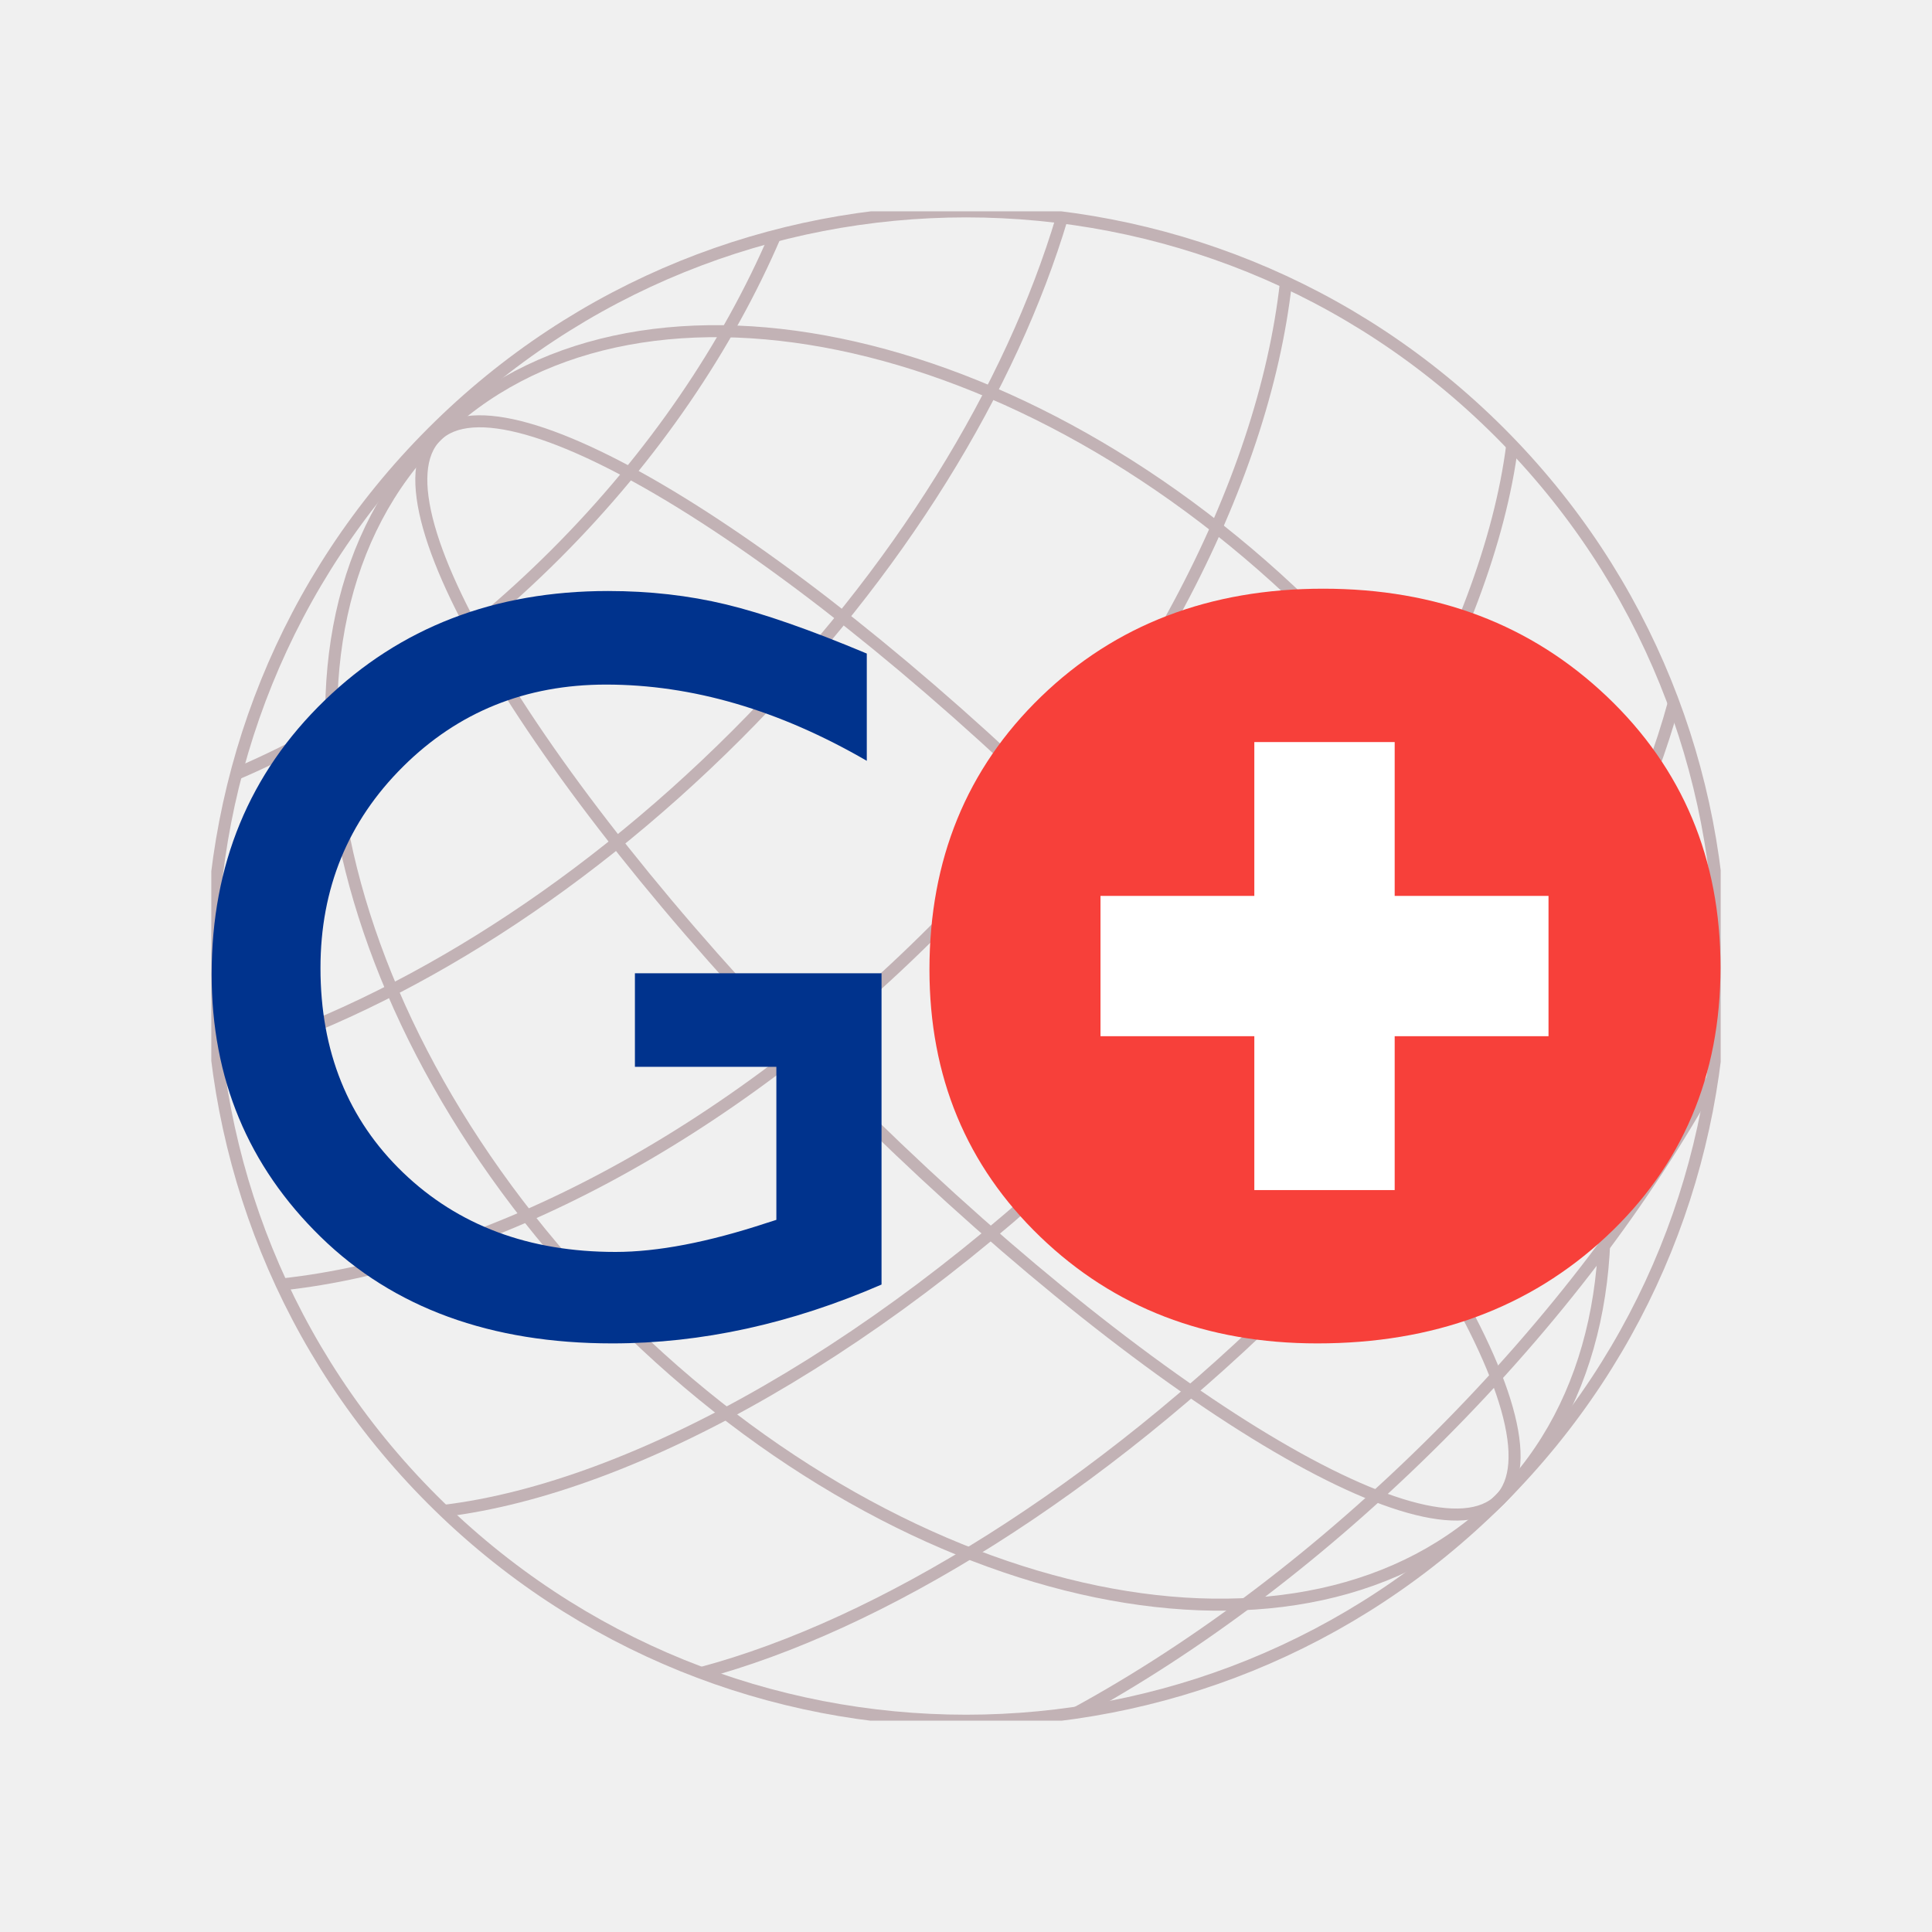
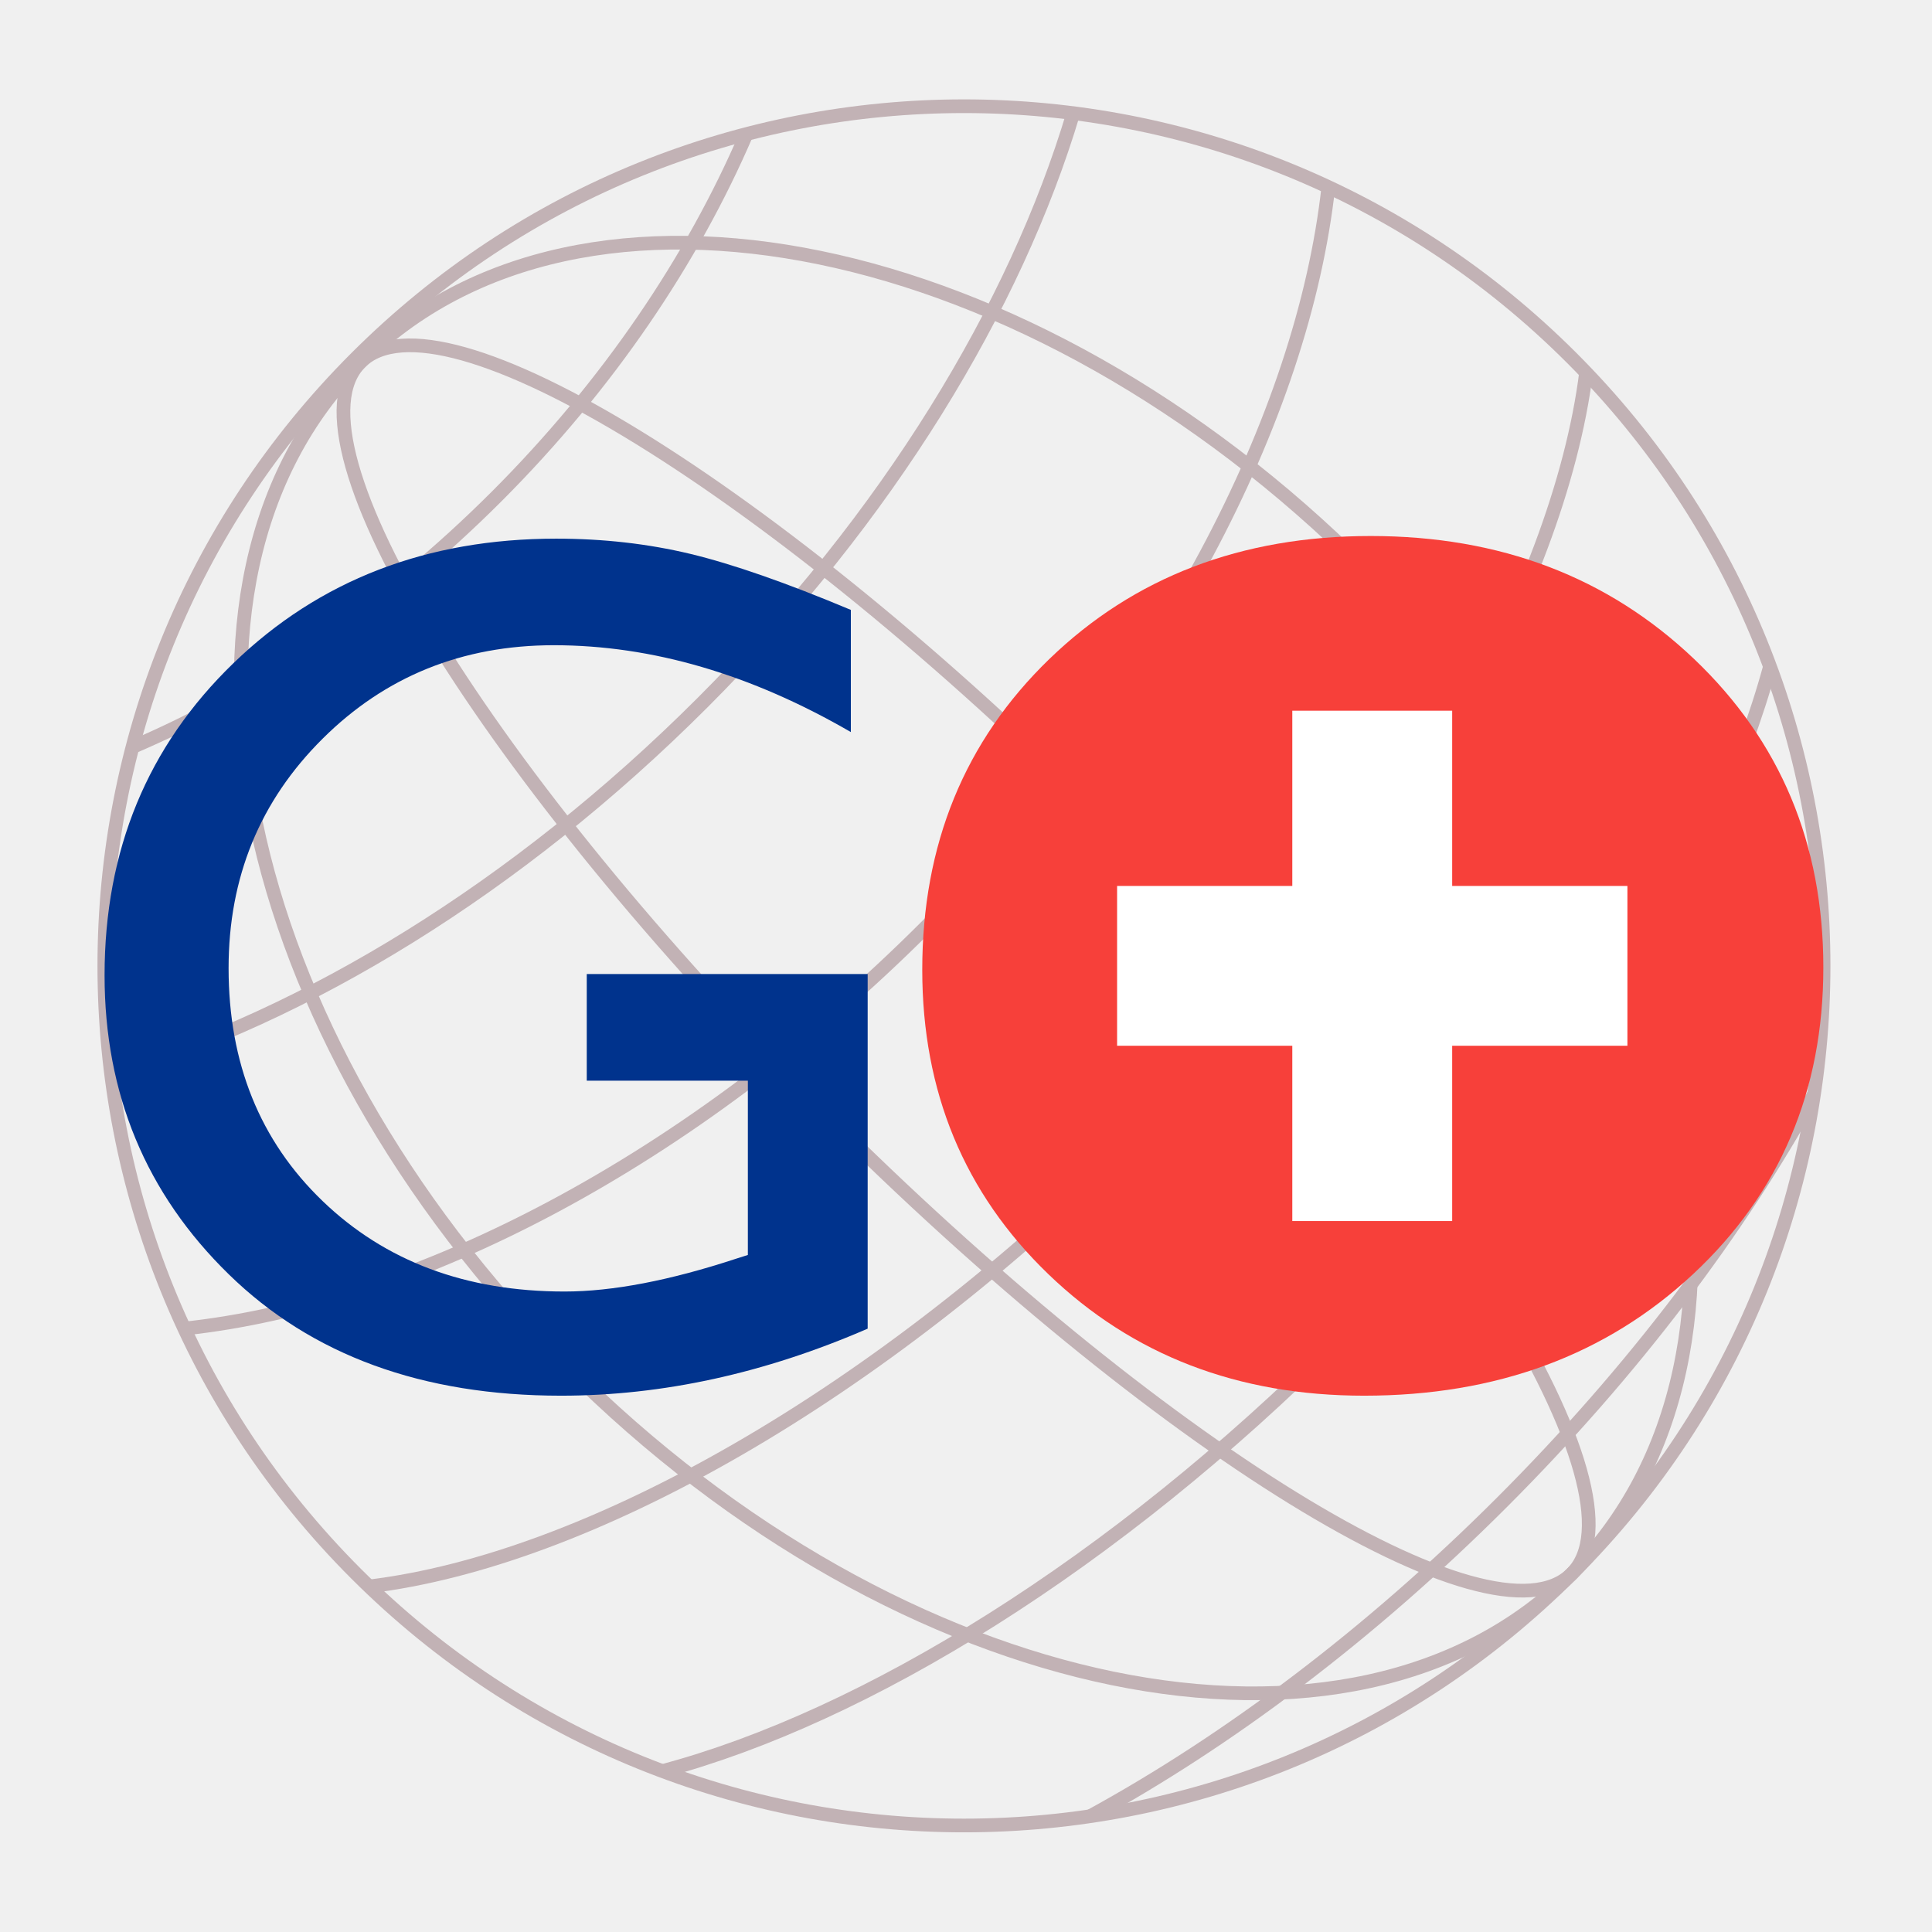
<svg xmlns="http://www.w3.org/2000/svg" viewBox="0 0 512 512" width="512" height="512">
-   <svg x="56" y="56" width="400" height="400" viewBox="61.8 92.8 298.35 298.35" preserveAspectRatio="xMidYMid meet">
-     <g id="g1">
-       <path id="path1" d="M 2631.48,2204.48 C 2559.64,1940.96 2361.84,1620.14 2070.8,1329.11 1777.73,1036.05 1454.45,837.469 1189.91,766.93" style="fill:none;stroke:#C2B2B5;stroke-width:17.82;stroke-linecap:butt;stroke-linejoin:miter;stroke-miterlimit:4;stroke-dasharray:none;stroke-opacity:1" transform="matrix(0.1333333,0,0,-0.1333333,0,483.9733)" />
-       <path id="path2" d="m 2373.52,2606.02 c 436.91,-436.9 436.93,-1145.29 0,-1582.22 -436.91,-436.894 -1145.29,-436.894 -1582.204,0 -436.921,436.93 -436.921,1145.3 0,1582.23 436.914,436.9 1145.294,436.9 1582.204,-0.01 z" style="fill:none;stroke:#C2B2B5;stroke-width:17.82;stroke-linecap:butt;stroke-linejoin:miter;stroke-miterlimit:4;stroke-dasharray:none;stroke-opacity:1" transform="matrix(0.1333333,0,0,-0.1333333,0,483.9733)" />
-       <path id="path3" d="m 1772.2,1999.13 c 435.37,-435.42 704.59,-872.08 601.33,-975.33 -103.26,-103.245 -539.94,165.96 -975.32,601.36 -435.382,435.39 -704.612,872.03 -601.343,975.29 103.281,103.26 539.943,-165.95 975.333,-601.32 z" style="fill:none;stroke:#C2B2B5;stroke-width:17.82;stroke-linecap:butt;stroke-linejoin:miter;stroke-miterlimit:4;stroke-dasharray:none;stroke-opacity:1" transform="matrix(0.1333333,0,0,-0.1333333,0,483.9733)" />
-       <path id="path4" d="M 2104.31,2331.23 C 2539.68,1895.84 2660.21,1310.5 2373.53,1023.8 2086.83,737.094 1501.48,857.645 1066.1,1293.04 630.727,1728.39 510.176,2313.77 796.855,2600.45 1083.58,2887.14 1668.91,2766.61 2104.31,2331.23 Z" style="fill:none;stroke:#C2B2B5;stroke-width:17.82;stroke-linecap:butt;stroke-linejoin:miter;stroke-miterlimit:4;stroke-dasharray:none;stroke-opacity:1" transform="matrix(0.1333333,0,0,-0.1333333,0,483.9733)" />
-       <path id="path5" d="M 1299.34,2897.48 C 1229.13,2734.16 1119.61,2571.23 974.152,2425.77 828.031,2279.66 664.313,2169.82 500.262,2099.64" style="fill:none;stroke:#C2B2B5;stroke-width:17.82;stroke-linecap:butt;stroke-linejoin:miter;stroke-miterlimit:4;stroke-dasharray:none;stroke-opacity:1" transform="matrix(0.1333333,0,0,-0.1333333,0,483.9733)" />
-       <path id="path6" d="M 1724.71,2924.66 C 1649.44,2672.79 1483.82,2399.09 1242.31,2157.58 999.918,1915.2 725.086,1749.26 472.438,1674.35" style="fill:none;stroke:#C2B2B5;stroke-width:17.82;stroke-linecap:butt;stroke-linejoin:miter;stroke-miterlimit:4;stroke-dasharray:none;stroke-opacity:1" transform="matrix(0.1333333,0,0,-0.1333333,0,483.9733)" />
-       <path id="path7" d="m 2056.66,2828.56 c -33.21,-299.3 -217.31,-656.58 -523,-962.29 -306.96,-306.94 -665.879,-491.3 -965.93,-523.41" style="fill:none;stroke:#C2B2B5;stroke-width:17.82;stroke-linecap:butt;stroke-linejoin:miter;stroke-miterlimit:4;stroke-dasharray:none;stroke-opacity:1" transform="matrix(0.1333333,0,0,-0.1333333,0,483.9733)" />
-       <path id="path8" d="m 2392.08,2587.08 c -35.8,-282.34 -247.13,-659.16 -583.62,-995.63 -338.32,-338.32 -717.4,-550.11 -1000.241,-584.19" style="fill:none;stroke:#C2B2B5;stroke-width:17.82;stroke-linecap:butt;stroke-linejoin:miter;stroke-miterlimit:4;stroke-dasharray:none;stroke-opacity:1" transform="matrix(0.1333333,0,0,-0.1333333,0,483.9733)" />
-       <path id="path9" d="M 2688.72,1647.78 C 2591.38,1471.06 2454.02,1288.11 2282.9,1117 2109.99,944.094 1925.01,805.652 1746.61,708.172" style="fill:none;stroke:#C2B2B5;stroke-width:17.82;stroke-linecap:butt;stroke-linejoin:miter;stroke-miterlimit:4;stroke-dasharray:none;stroke-opacity:1" transform="matrix(0.1333333,0,0,-0.1333333,0,483.9733)" />
-       <path id="path10" d="m 2111.81,2374.34 c 168.52,0 308.81,-53.42 420.92,-160.11 112.06,-106.68 168.14,-240.44 168.14,-401.3 0,-160.84 -56.54,-293.95 -169.71,-399.38 -113.12,-105.37 -255.8,-158.05 -427.96,-158.05 -164.38,0 -301.33,52.68 -410.79,158.05 -109.49,105.43 -164.27,237.48 -164.27,396.25 0,162.95 55.15,297.75 165.41,404.43 110.27,106.69 249.7,160.11 418.26,160.11" style="fill:#F7403A;fill-opacity:1;fill-rule:nonzero;stroke:none" transform="matrix(0.1333333,0,0,-0.1333333,0,483.9733)" />
-       <path id="path11" d="m 1781.71,1710.91 h 664.168 v 208 H 1781.71 Z" style="fill:#ffffff;fill-opacity:1;fill-rule:nonzero;stroke:none" transform="matrix(0.1333333,0,0,-0.1333333,0,483.9733)" />
-       <path id="path12" d="m 2009.75,1482.8 h 208.07 v 664.168 h -208.07 z" style="fill:#ffffff;fill-opacity:1;fill-rule:nonzero;stroke:none" transform="matrix(0.1333333,0,0,-0.1333333,0,483.9733)" />
-       <path id="path13" d="m 1091.49,1804.24 h 365.61 v -461.49 c -134.1,-58.23 -267.11,-87.25 -399.13,-87.25 -180.322,0 -324.411,52.58 -432.2,157.79 -107.891,105.26 -161.801,235.03 -161.801,389.38 0,162.68 55.89,298.04 167.621,406.12 111.719,108.1 251.769,162.12 420.14,162.12 61.33,0 119.52,-6.6 174.63,-19.85 55.05,-13.26 124.72,-37.55 208.88,-72.88 v -159.02 c -129.93,75.31 -258.78,113.03 -386.61,113.03 -119.032,0 -219.329,-40.53 -300.892,-121.61 -81.597,-81.06 -122.398,-180.61 -122.398,-298.57 0,-123.69 40.801,-224.73 122.398,-303.22 81.563,-78.45 186.551,-117.7 314.892,-117.7 62.39,0 136.95,14.29 223.76,42.85 l 14.79,4.72 v 226.83 h -209.69" style="fill:#00338D;fill-opacity:1;fill-rule:nonzero;stroke:none" transform="matrix(0.1333333,0,0,-0.1333333,0,483.9733)" />
-     </g>
+   <svg x="24" y="24" width="464" height="464" viewBox="44.5 67.75 227.5 227.5">
+     <path fill="none" stroke-width="1.782" stroke-linecap="butt" stroke-linejoin="miter" stroke="#C2B2B5" stroke-opacity="1" stroke-miterlimit="4" d="M -0 -0.001 C -7.184 -26.353 -26.962 -58.432 -56.068 -87.538 C -85.374 -116.844 -117.704 -136.7 -144.157 -143.755 " transform="matrix(0.998372, 0, 0, -0.998372, 262.7192, 142.5886)" />
+     <path fill="none" stroke-width="1.782" stroke-linecap="butt" stroke-linejoin="miter" stroke="#C2B2B5" stroke-opacity="1" stroke-miterlimit="4" d="M -0.001 0 C 43.691 -43.688 43.691 -114.526 -0.001 -158.222 C -43.69 -201.911 -114.531 -201.911 -158.22 -158.222 C -201.912 -114.526 -201.912 -43.692 -158.22 0 C -114.531 43.692 -43.69 43.692 -0.001 0 Z M -0.001 0 " transform="matrix(0.998372, 0, 0, -0.998372, 236.9661, 102.5002)" />
+     <path fill="none" stroke-width="1.782" stroke-linecap="butt" stroke-linejoin="miter" stroke="#C2B2B5" stroke-opacity="1" stroke-miterlimit="4" d="M -0.002 0.001 C 43.538 -43.539 70.461 -87.208 60.131 -97.533 C 49.806 -107.859 6.137 -80.936 -37.398 -37.396 C -80.938 6.143 -107.861 49.804 -97.531 60.134 C -87.206 70.459 -43.537 43.536 -0.002 0.001 Z M -0.002 0.001 " transform="matrix(0.998372, 0, 0, -0.998372, 176.9312, 163.0904)" />
+     <path fill="none" stroke-width="1.782" stroke-linecap="butt" stroke-linejoin="miter" stroke="#C2B2B5" stroke-opacity="1" stroke-miterlimit="4" d="M 0.002 -0 C 43.537 -43.54 55.588 -102.072 26.92 -130.744 C -1.747 -159.416 -60.284 -147.357 -103.82 -103.821 C -147.359 -60.286 -159.414 -1.745 -130.746 26.923 C -102.075 55.59 -43.542 43.54 0.002 -0 Z M 0.002 -0 " transform="matrix(0.998372, 0, 0, -0.998372, 210.0882, 129.9336)" />
+     <path fill="none" stroke-width="1.782" stroke-linecap="butt" stroke-linejoin="miter" stroke="#C2B2B5" stroke-opacity="1" stroke-miterlimit="4" d="M 0 -0.001 C -7.019 -16.332 -17.975 -32.624 -32.518 -47.171 C -47.131 -61.781 -63.502 -72.764 -79.907 -79.783 " transform="matrix(0.998372, 0, 0, -0.998372, 129.7226, 73.40163)" />
+     <path fill="none" stroke-width="1.782" stroke-linecap="butt" stroke-linejoin="miter" stroke="#C2B2B5" stroke-opacity="1" stroke-miterlimit="4" d="M 0.001 -0 C -7.526 -25.186 -24.089 -52.558 -48.241 -76.707 C -72.48 -100.946 -99.962 -117.539 -125.226 -125.032 " transform="matrix(0.998372, 0, 0, -0.998372, 172.19, 70.68736)" />
+     <path fill="none" stroke-width="1.782" stroke-linecap="butt" stroke-linejoin="miter" stroke="#C2B2B5" stroke-opacity="1" stroke-miterlimit="4" d="M 0.001 0.001 C -3.321 -29.931 -21.73 -65.657 -52.299 -96.23 C -82.998 -126.925 -118.888 -145.361 -148.894 -148.569 " transform="matrix(0.998372, 0, 0, -0.998372, 205.3312, 80.28201)" />
+     <path fill="none" stroke-width="1.782" stroke-linecap="butt" stroke-linejoin="miter" stroke="#C2B2B5" stroke-opacity="1" stroke-miterlimit="4" d="M 0.002 0 C -3.578 -28.233 -24.714 -65.916 -58.363 -99.564 C -92.195 -133.397 -130.101 -154.576 -158.385 -157.984 " transform="matrix(0.998372, 0, 0, -0.998372, 238.8186, 104.3907)" />
+     <path fill="none" stroke-width="1.782" stroke-linecap="butt" stroke-linejoin="miter" stroke="#C2B2B5" stroke-opacity="1" stroke-miterlimit="4" d="M -0.001 -0 C -9.735 -17.674 -23.469 -35.965 -40.583 -53.079 C -57.872 -70.369 -76.371 -84.212 -94.213 -93.962 " transform="matrix(0.998372, 0, 0, -0.998372, 268.4344, 198.1675)" />
+     <path fill-rule="nonzero" fill="#F7403A" fill-opacity="1" d="M 210.836 125.629 C 227.66 125.629 241.668 130.965 252.859 141.613 C 264.047 152.266 269.648 165.621 269.648 181.68 C 269.648 197.738 264.004 211.027 252.703 221.555 C 241.41 232.074 227.164 237.332 209.977 237.332 C 193.566 237.332 179.895 232.074 168.965 221.555 C 158.035 211.027 152.566 197.844 152.566 181.992 C 152.566 165.723 158.07 152.266 169.078 141.613 C 180.09 130.965 194.008 125.629 210.836 125.629 " />
+     <path fill-rule="nonzero" fill="rgb(100%, 100%, 100%)" fill-opacity="1" d="M 244.191 191.863 L 177.883 191.863 L 177.883 171.098 L 244.191 171.098 Z M 244.191 191.863 " />
+     <path fill-rule="nonzero" fill="rgb(100%, 100%, 100%)" fill-opacity="1" d="M 221.422 214.641 L 200.648 214.641 L 200.648 148.328 L 221.422 148.328 Z M 221.422 214.641 " />
+     <path fill-rule="nonzero" fill="#00338D" fill-opacity="1" d="M 108.973 182.547 L 145.473 182.547 L 145.473 228.621 C 132.086 234.434 118.805 237.332 105.625 237.332 C 87.621 237.332 73.238 232.082 62.477 221.578 C 51.703 211.07 46.32 198.113 46.32 182.703 C 46.32 166.461 51.902 152.949 63.055 142.16 C 74.211 131.367 88.191 125.973 105 125.973 C 111.125 125.973 116.934 126.633 122.438 127.953 C 127.934 129.277 134.887 131.703 143.289 135.23 L 143.289 151.105 C 130.32 143.59 117.453 139.82 104.691 139.82 C 92.809 139.82 82.793 143.867 74.652 151.965 C 66.504 160.055 62.434 169.996 62.434 181.773 C 62.434 194.121 66.504 204.207 74.652 212.043 C 82.793 219.875 93.277 223.797 106.09 223.797 C 112.32 223.797 119.762 222.367 128.43 219.516 L 129.906 219.047 L 129.906 196.398 L 108.973 196.398 Z M 108.973 182.547 " />
  </svg>
</svg>
